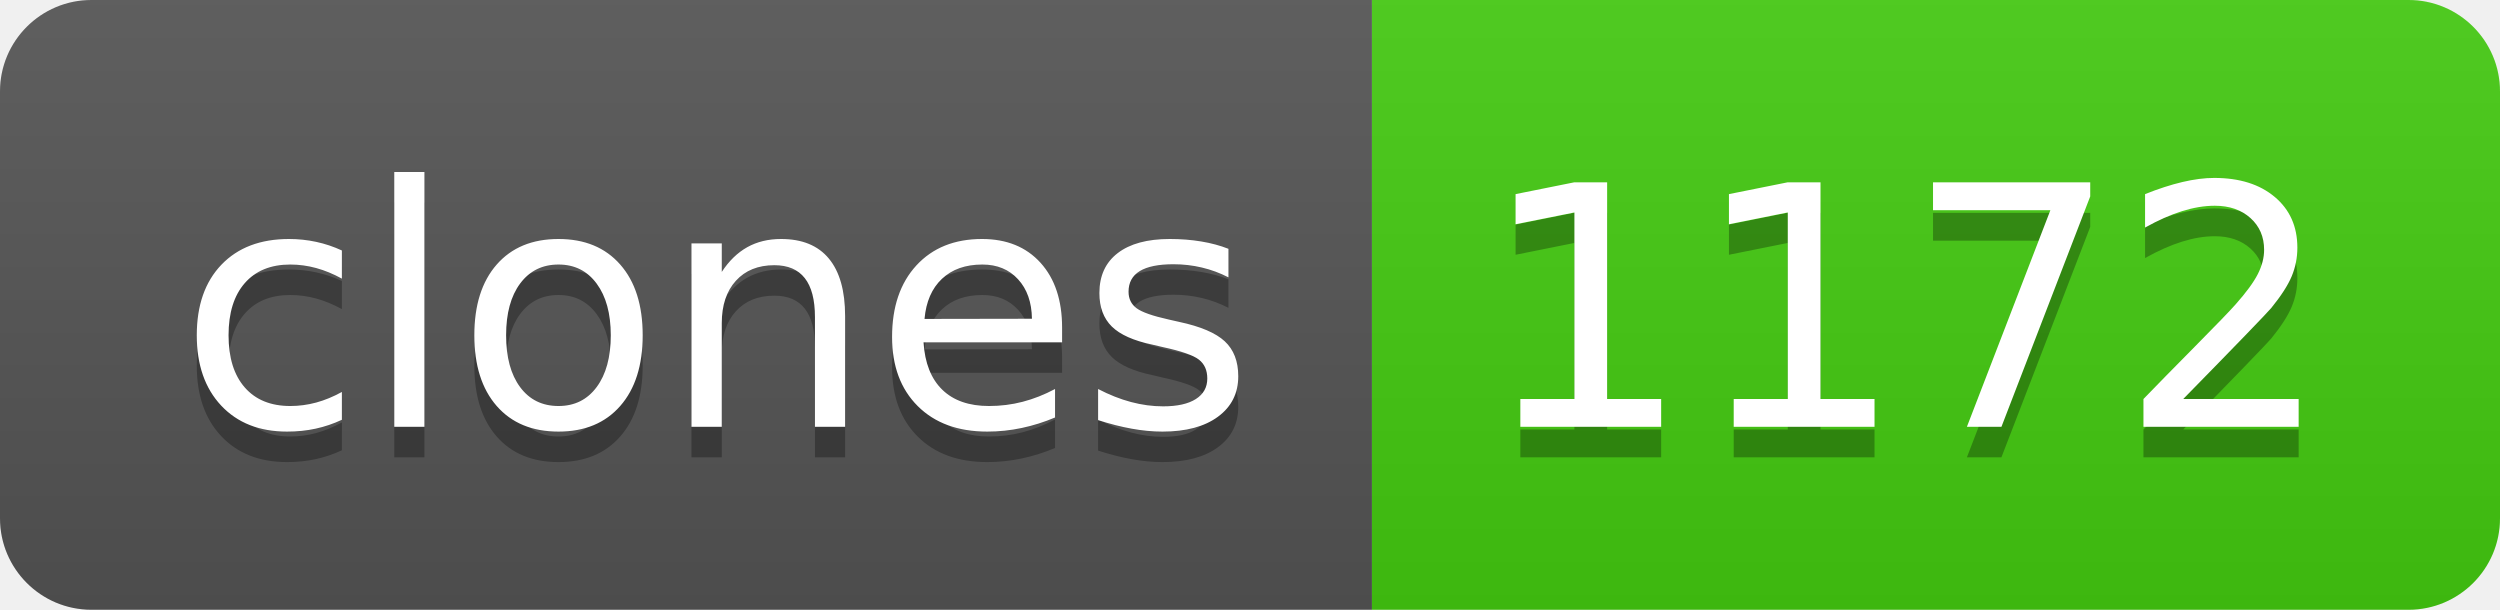
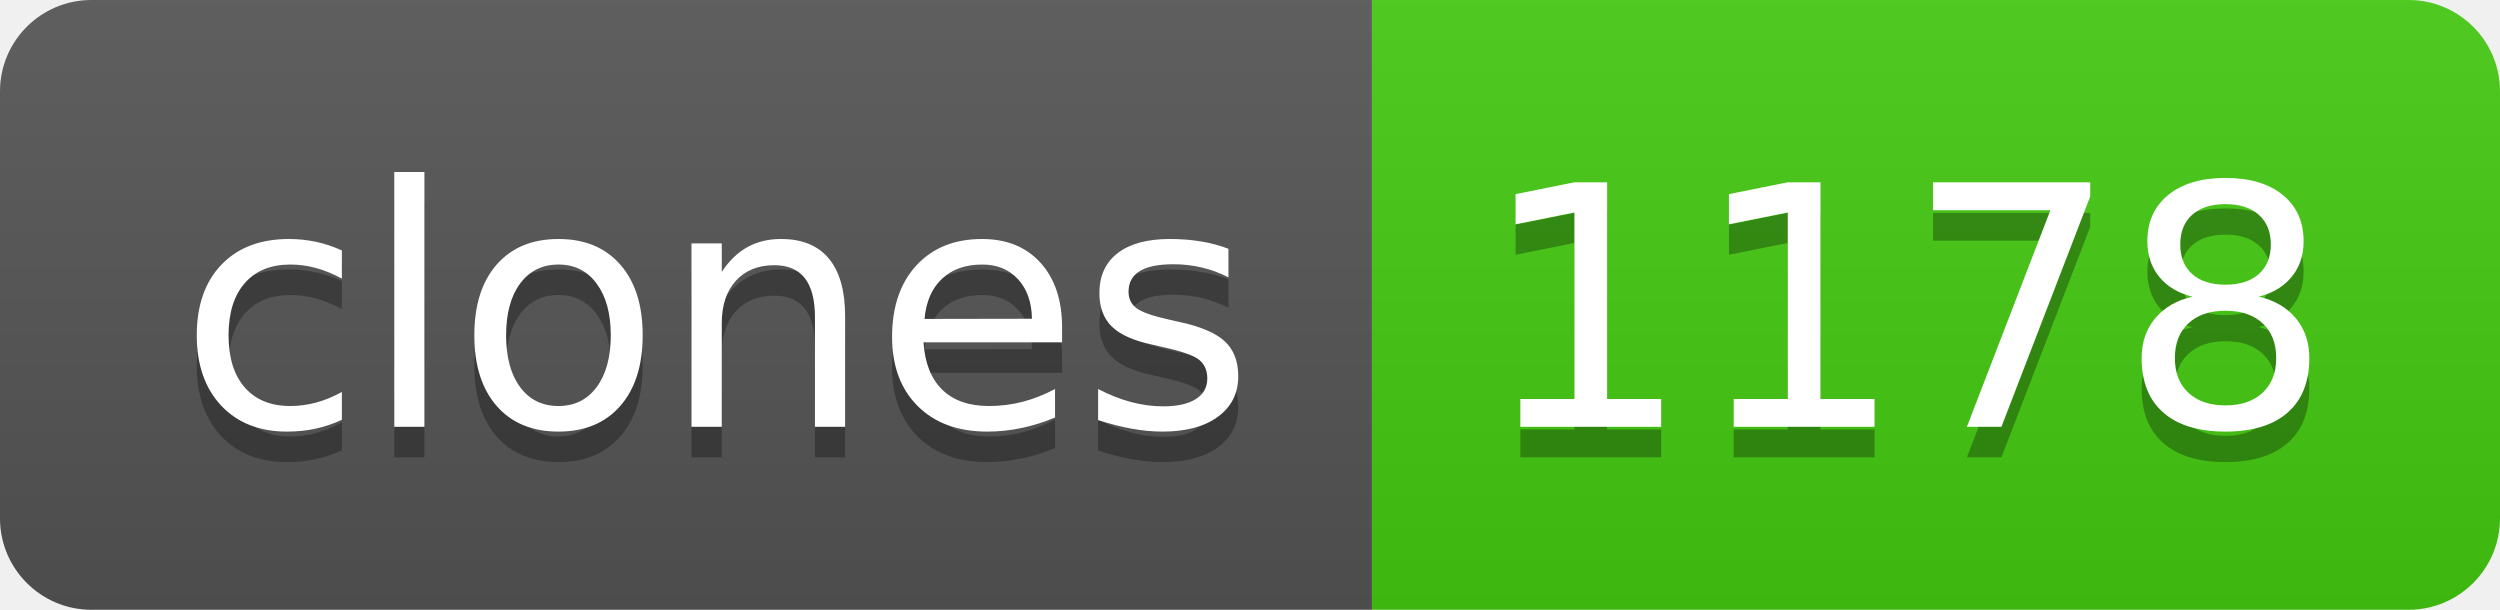
- <svg xmlns="http://www.w3.org/2000/svg" width="82" height="20" role="img" aria-label="clones: 1172">
+ <svg xmlns="http://www.w3.org/2000/svg" width="82" height="20" role="img" aria-label="clones: 1178">
  <linearGradient id="s" x2="0" y2="100%">
    <stop offset="0" stop-color="#bbb" stop-opacity=".1" />
    <stop offset="1" stop-opacity=".1" />
  </linearGradient>
  <clipPath id="r">
    <rect width="82" height="20" rx="3" fill="#fff" />
  </clipPath>
  <g clip-path="url(#r)">
    <rect width="45" height="20" fill="#555" />
    <rect x="45" width="37" height="20" fill="#4c1" />
    <rect width="82" height="20" fill="url(#s)" />
  </g>
  <g fill="#fff" text-anchor="middle" font-family="Verdana,Geneva,DejaVu Sans,sans-serif" text-rendering="geometricPrecision" font-size="110">
    <text aria-hidden="true" x="235" y="150" fill="#010101" fill-opacity=".3" transform="scale(.1)" textLength="350">clones</text>
    <text x="235" y="140" transform="scale(.1)" fill="#fff" textLength="350">clones</text>
-     <text aria-hidden="true" x="625" y="150" fill="#010101" fill-opacity=".3" transform="scale(.1)" textLength="270">1172</text>
-     <text x="625" y="140" transform="scale(.1)" fill="#fff" textLength="270">1172</text>
+     <text aria-hidden="true" x="625" y="150" fill="#010101" fill-opacity=".3" transform="scale(.1)" textLength="270">1178</text>
+     <text x="625" y="140" transform="scale(.1)" fill="#fff" textLength="270">1178</text>
  </g>
</svg>
